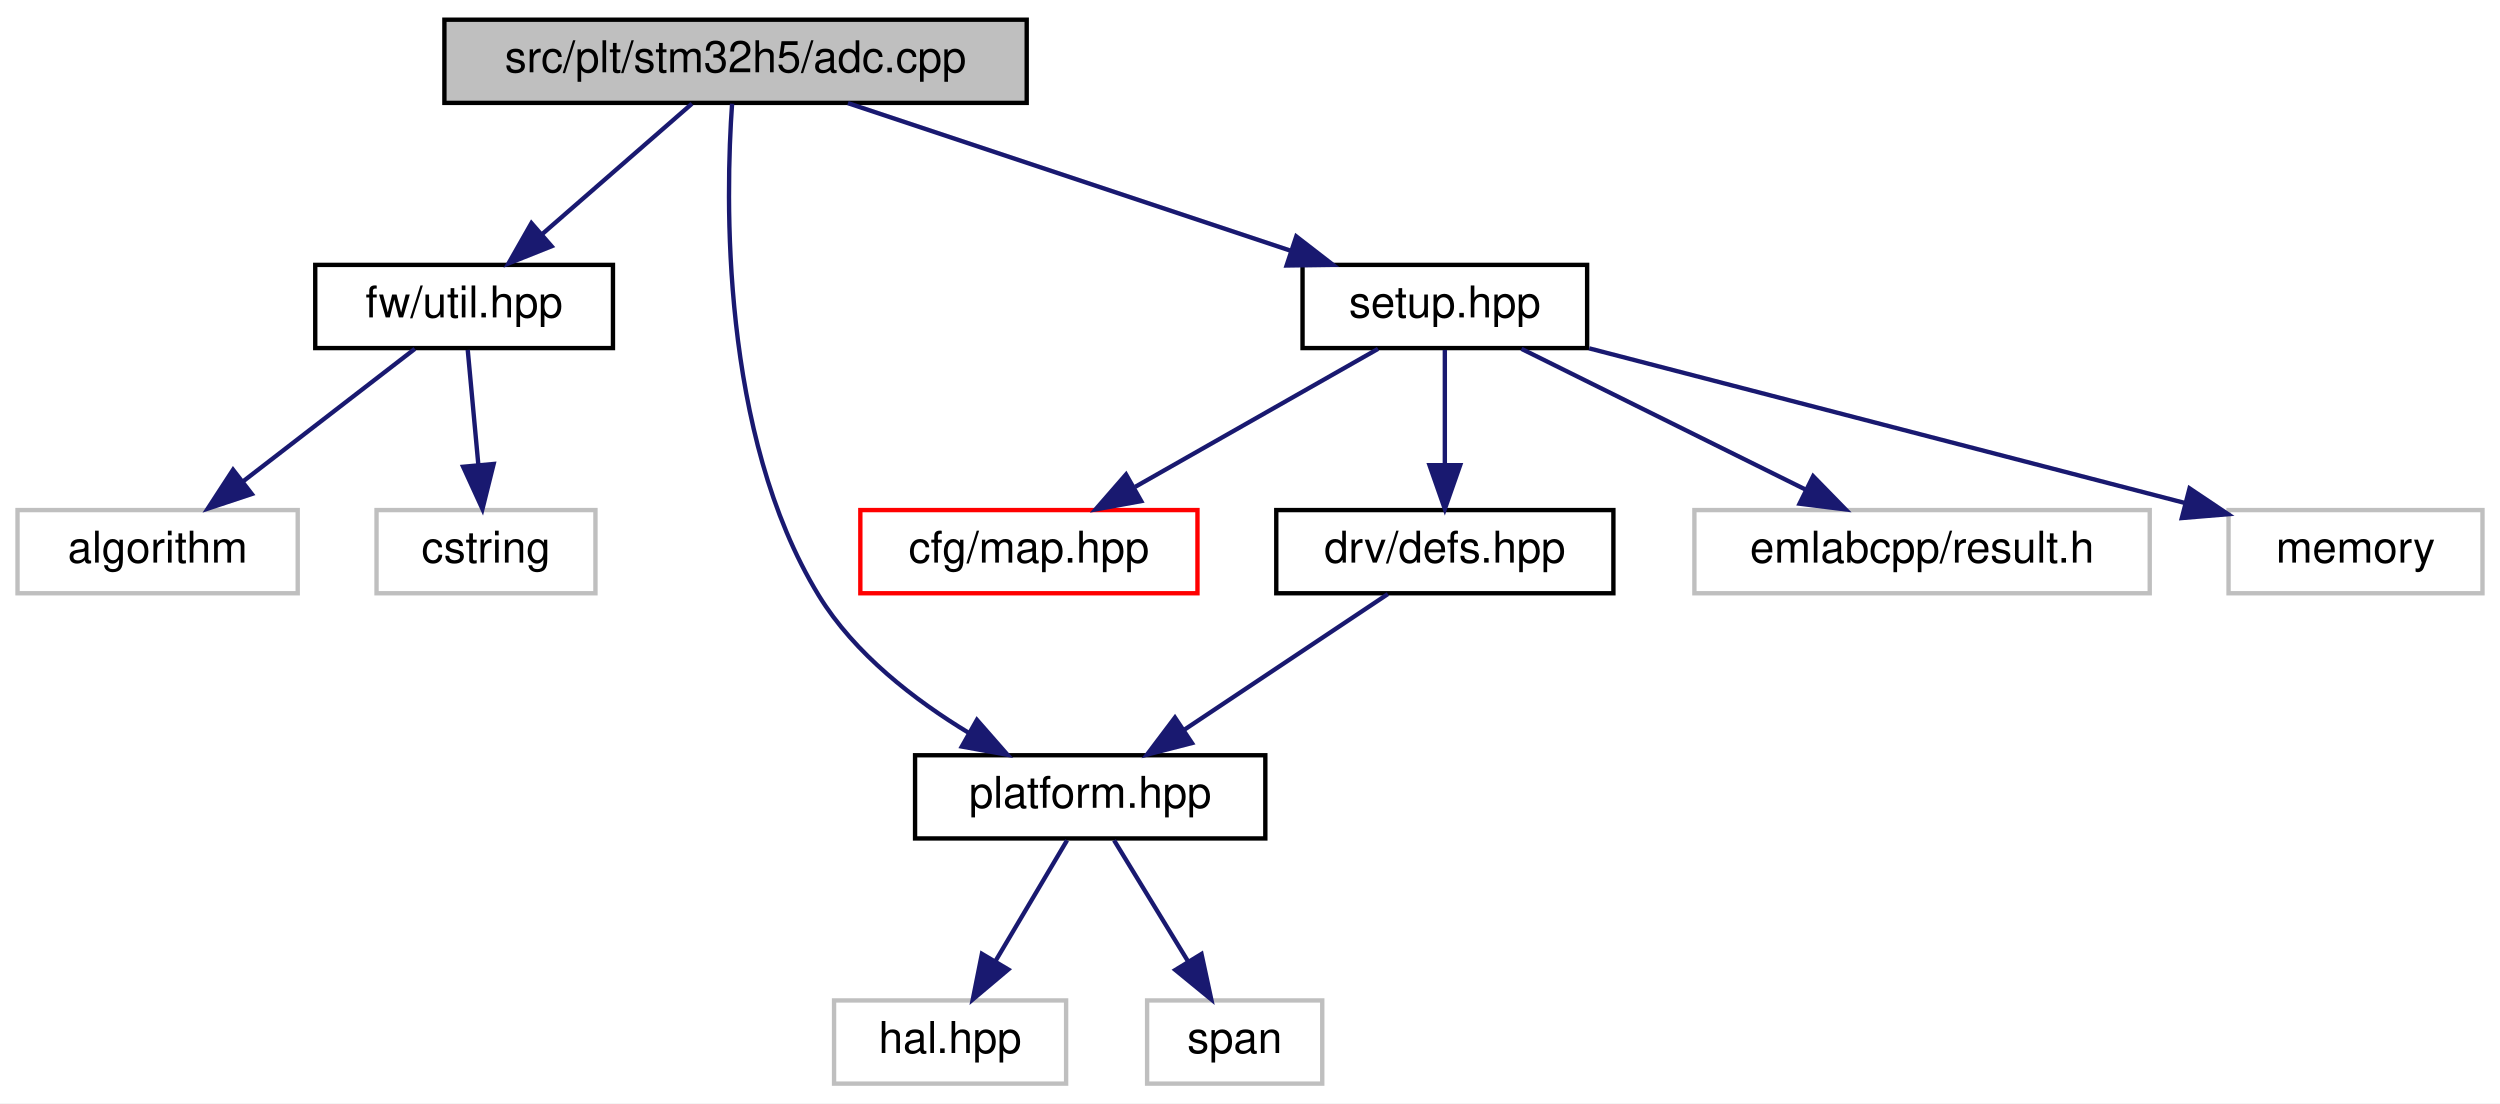
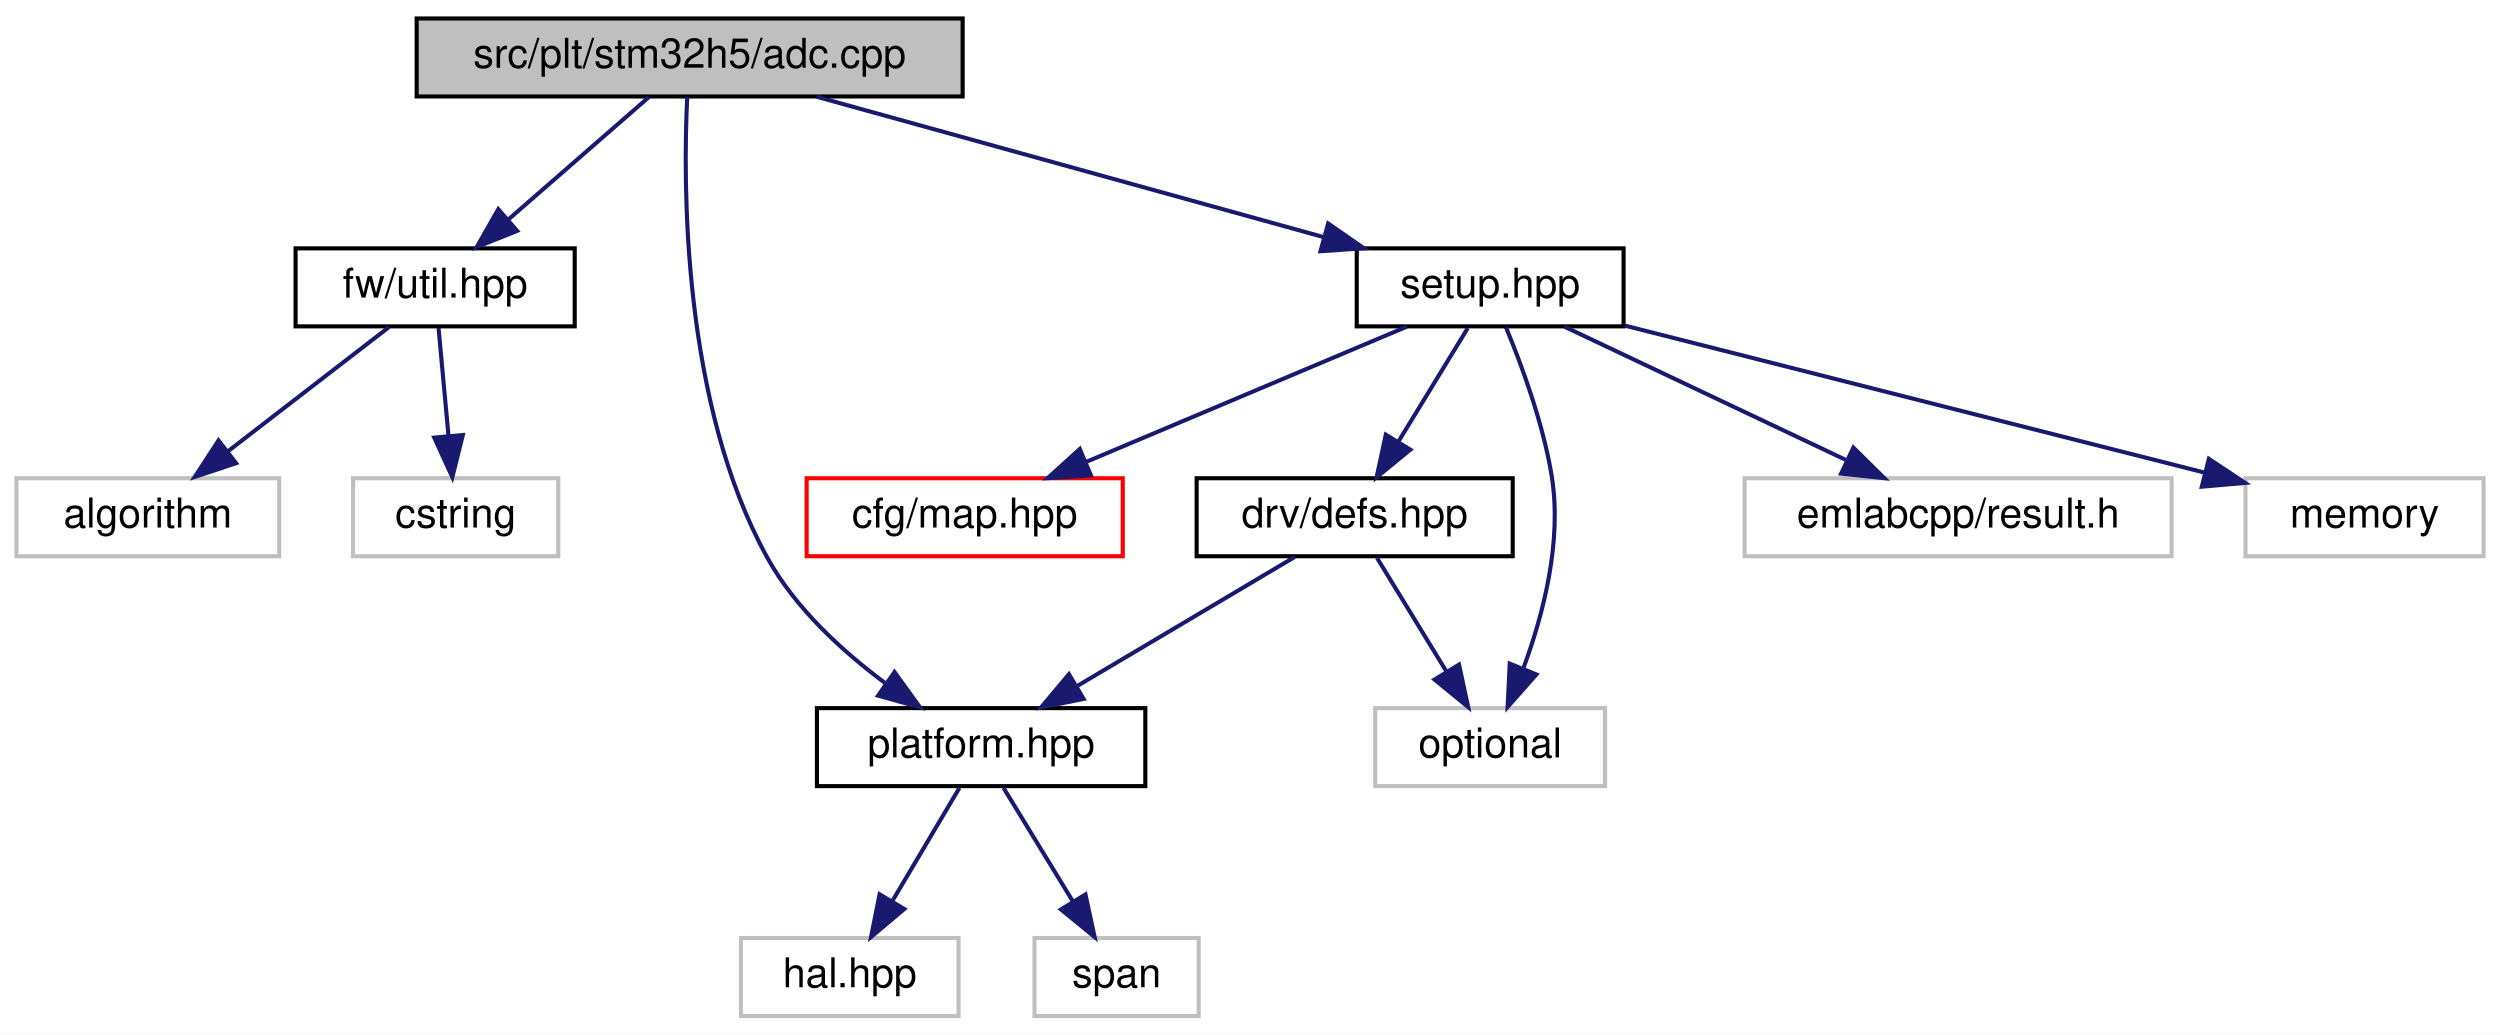
- <svg xmlns="http://www.w3.org/2000/svg" xmlns:xlink="http://www.w3.org/1999/xlink" width="571pt" height="252pt" viewBox="0.00 0.00 571.00 252.00">
+ <svg xmlns="http://www.w3.org/2000/svg" xmlns:xlink="http://www.w3.org/1999/xlink" width="609pt" height="252pt" viewBox="0.00 0.00 609.00 252.00">
  <g id="graph0" class="graph" transform="scale(1 1) rotate(0) translate(4 248)">
-     <polygon fill="white" stroke="transparent" points="-4,4 -4,-248 567,-248 567,4 -4,4" />
+     <polygon fill="white" stroke="transparent" points="-4,4 -4,-248 605,-248 605,4 -4,4" />
    <g id="node1" class="node">
      <g id="a_node1">
        <a xlink:title=" ">
          <polygon fill="#bfbfbf" stroke="black" points="97.5,-224.5 97.5,-243.5 230.5,-243.5 230.5,-224.5 97.5,-224.5" />
          <text text-anchor="middle" x="164" y="-231.5" font-family="Helvetica,sans-Serif" font-size="10.00">src/plt/stm32h5/adc.cpp</text>
        </a>
      </g>
    </g>
    <g id="node2" class="node">
      <g id="a_node2">
        <a xlink:href="util_8hpp.html" target="_top" xlink:title=" ">
          <polygon fill="white" stroke="black" points="68,-168.5 68,-187.5 136,-187.5 136,-168.5 68,-168.5" />
          <text text-anchor="middle" x="102" y="-175.5" font-family="Helvetica,sans-Serif" font-size="10.00">fw/util.hpp</text>
        </a>
      </g>
    </g>
    <g id="edge1" class="edge">
      <path fill="none" stroke="midnightblue" d="M154.04,-224.32C144.87,-216.34 131.06,-204.31 119.97,-194.65" />
      <polygon fill="midnightblue" stroke="midnightblue" points="121.98,-191.76 112.14,-187.83 117.38,-197.04 121.98,-191.76" />
    </g>
    <g id="node5" class="node">
      <g id="a_node5">
        <a xlink:href="platform_8hpp.html" target="_top" xlink:title=" ">
-           <polygon fill="white" stroke="black" points="205,-56.5 205,-75.5 285,-75.5 285,-56.5 205,-56.5" />
-           <text text-anchor="middle" x="245" y="-63.5" font-family="Helvetica,sans-Serif" font-size="10.00">platform.hpp</text>
+           <polygon fill="white" stroke="black" points="195,-56.5 195,-75.5 275,-75.5 275,-56.5 195,-56.5" />
+           <text text-anchor="middle" x="235" y="-63.5" font-family="Helvetica,sans-Serif" font-size="10.00">platform.hpp</text>
        </a>
      </g>
    </g>
    <g id="edge4" class="edge">
-       <path fill="none" stroke="midnightblue" d="M163.21,-224.32C161.72,-203.33 160.46,-148.82 183,-112 191.16,-98.67 204.89,-88.1 217.35,-80.56" />
-       <polygon fill="midnightblue" stroke="midnightblue" points="219.13,-83.58 226.11,-75.61 215.68,-77.49 219.13,-83.58" />
+       <path fill="none" stroke="midnightblue" d="M163.41,-224.44C162.38,-203.71 162.06,-149.74 183,-112 189.79,-99.77 201.26,-89.3 211.7,-81.55" />
+       <polygon fill="midnightblue" stroke="midnightblue" points="213.9,-84.29 220.11,-75.7 209.9,-78.54 213.9,-84.29" />
    </g>
    <g id="node8" class="node">
      <g id="a_node8">
        <a xlink:href="plt_2stm32h5_2setup_8hpp.html" target="_top" xlink:title=" ">
-           <polygon fill="white" stroke="black" points="293.5,-168.5 293.5,-187.5 358.5,-187.5 358.5,-168.5 293.5,-168.5" />
-           <text text-anchor="middle" x="326" y="-175.5" font-family="Helvetica,sans-Serif" font-size="10.00">setup.hpp</text>
+           <polygon fill="white" stroke="black" points="326.5,-168.5 326.5,-187.5 391.5,-187.5 391.5,-168.5 326.5,-168.5" />
+           <text text-anchor="middle" x="359" y="-175.5" font-family="Helvetica,sans-Serif" font-size="10.00">setup.hpp</text>
        </a>
      </g>
    </g>
    <g id="edge7" class="edge">
-       <path fill="none" stroke="midnightblue" d="M189.67,-224.44C216.92,-215.36 260.18,-200.94 290.65,-190.78" />
-       <polygon fill="midnightblue" stroke="midnightblue" points="292.07,-194 300.45,-187.52 289.86,-187.36 292.07,-194" />
+       <path fill="none" stroke="midnightblue" d="M194.9,-224.44C228.27,-215.2 281.59,-200.44 318.35,-190.26" />
+       <polygon fill="midnightblue" stroke="midnightblue" points="319.54,-193.56 328.25,-187.52 317.67,-186.81 319.54,-193.56" />
    </g>
    <g id="node3" class="node">
      <g id="a_node3">
        <a xlink:title=" ">
          <polygon fill="white" stroke="#bfbfbf" points="0,-112.5 0,-131.5 64,-131.5 64,-112.5 0,-112.5" />
          <text text-anchor="middle" x="32" y="-119.5" font-family="Helvetica,sans-Serif" font-size="10.00">algorithm</text>
        </a>
      </g>
    </g>
    <g id="edge2" class="edge">
      <path fill="none" stroke="midnightblue" d="M90.75,-168.32C80.2,-160.18 64.2,-147.84 51.56,-138.09" />
      <polygon fill="midnightblue" stroke="midnightblue" points="53.51,-135.17 43.45,-131.83 49.23,-140.71 53.51,-135.17" />
    </g>
    <g id="node4" class="node">
      <g id="a_node4">
        <a xlink:title=" ">
          <polygon fill="white" stroke="#bfbfbf" points="82,-112.5 82,-131.5 132,-131.5 132,-112.5 82,-112.5" />
          <text text-anchor="middle" x="107" y="-119.5" font-family="Helvetica,sans-Serif" font-size="10.00">cstring</text>
        </a>
      </g>
    </g>
    <g id="edge3" class="edge">
      <path fill="none" stroke="midnightblue" d="M102.83,-168.08C103.48,-161.01 104.42,-150.86 105.24,-141.99" />
      <polygon fill="midnightblue" stroke="midnightblue" points="108.75,-142.03 106.19,-131.75 101.78,-141.39 108.75,-142.03" />
    </g>
    <g id="node6" class="node">
      <g id="a_node6">
        <a xlink:title=" ">
-           <polygon fill="white" stroke="#bfbfbf" points="186.5,-0.5 186.5,-19.5 239.5,-19.5 239.5,-0.5 186.5,-0.5" />
-           <text text-anchor="middle" x="213" y="-7.5" font-family="Helvetica,sans-Serif" font-size="10.00">hal.hpp</text>
+           <polygon fill="white" stroke="#bfbfbf" points="176.5,-0.5 176.5,-19.5 229.5,-19.5 229.5,-0.5 176.5,-0.5" />
+           <text text-anchor="middle" x="203" y="-7.5" font-family="Helvetica,sans-Serif" font-size="10.00">hal.hpp</text>
        </a>
      </g>
    </g>
    <g id="edge5" class="edge">
-       <path fill="none" stroke="midnightblue" d="M239.72,-56.08C235.29,-48.61 228.84,-37.72 223.38,-28.52" />
-       <polygon fill="midnightblue" stroke="midnightblue" points="226.29,-26.57 218.19,-19.75 220.27,-30.14 226.29,-26.57" />
+       <path fill="none" stroke="midnightblue" d="M229.72,-56.08C225.29,-48.61 218.84,-37.72 213.38,-28.52" />
+       <polygon fill="midnightblue" stroke="midnightblue" points="216.29,-26.57 208.19,-19.75 210.27,-30.14 216.29,-26.57" />
    </g>
    <g id="node7" class="node">
      <g id="a_node7">
        <a xlink:title=" ">
-           <polygon fill="white" stroke="#bfbfbf" points="258,-0.5 258,-19.5 298,-19.5 298,-0.5 258,-0.5" />
-           <text text-anchor="middle" x="278" y="-7.5" font-family="Helvetica,sans-Serif" font-size="10.00">span</text>
+           <polygon fill="white" stroke="#bfbfbf" points="248,-0.5 248,-19.5 288,-19.5 288,-0.5 248,-0.5" />
+           <text text-anchor="middle" x="268" y="-7.5" font-family="Helvetica,sans-Serif" font-size="10.00">span</text>
        </a>
      </g>
    </g>
    <g id="edge6" class="edge">
-       <path fill="none" stroke="midnightblue" d="M250.45,-56.08C255.01,-48.61 261.67,-37.72 267.29,-28.52" />
-       <polygon fill="midnightblue" stroke="midnightblue" points="270.42,-30.11 272.65,-19.75 264.45,-26.46 270.42,-30.11" />
+       <path fill="none" stroke="midnightblue" d="M240.45,-56.08C245.01,-48.61 251.67,-37.72 257.29,-28.52" />
+       <polygon fill="midnightblue" stroke="midnightblue" points="260.42,-30.11 262.65,-19.75 254.45,-26.46 260.42,-30.11" />
    </g>
    <g id="node9" class="node">
      <g id="a_node9">
        <a xlink:href="map_8hpp.html" target="_top" xlink:title=" ">
          <polygon fill="white" stroke="red" points="192.5,-112.5 192.5,-131.5 269.5,-131.5 269.5,-112.5 192.5,-112.5" />
          <text text-anchor="middle" x="231" y="-119.5" font-family="Helvetica,sans-Serif" font-size="10.00">cfg/map.hpp</text>
        </a>
      </g>
    </g>
    <g id="edge8" class="edge">
-       <path fill="none" stroke="midnightblue" d="M310.74,-168.32C295.78,-159.82 272.75,-146.73 255.27,-136.8" />
-       <polygon fill="midnightblue" stroke="midnightblue" points="256.65,-133.55 246.23,-131.65 253.19,-139.64 256.65,-133.55" />
+       <path fill="none" stroke="midnightblue" d="M338.72,-168.44C317.65,-159.56 284.48,-145.56 260.51,-135.45" />
+       <polygon fill="midnightblue" stroke="midnightblue" points="261.76,-132.18 251.19,-131.52 259.04,-138.63 261.76,-132.18" />
    </g>
    <g id="node10" class="node">
      <g id="a_node10">
        <a xlink:href="defs_8hpp.html" target="_top" xlink:title=" ">
          <polygon fill="white" stroke="black" points="287.5,-112.5 287.5,-131.5 364.5,-131.5 364.5,-112.5 287.5,-112.5" />
          <text text-anchor="middle" x="326" y="-119.5" font-family="Helvetica,sans-Serif" font-size="10.00">drv/defs.hpp</text>
        </a>
      </g>
    </g>
    <g id="edge9" class="edge">
-       <path fill="none" stroke="midnightblue" d="M326,-168.08C326,-161.01 326,-150.86 326,-141.99" />
-       <polygon fill="midnightblue" stroke="midnightblue" points="329.5,-141.75 326,-131.75 322.5,-141.75 329.5,-141.75" />
+       <path fill="none" stroke="midnightblue" d="M353.55,-168.08C348.99,-160.61 342.33,-149.72 336.71,-140.52" />
+       <polygon fill="midnightblue" stroke="midnightblue" points="339.55,-138.46 331.35,-131.75 333.58,-142.11 339.55,-138.46" />
    </g>
    <g id="node11" class="node">
      <g id="a_node11">
        <a xlink:title=" ">
-           <polygon fill="white" stroke="#bfbfbf" points="383,-112.5 383,-131.5 487,-131.5 487,-112.5 383,-112.5" />
-           <text text-anchor="middle" x="435" y="-119.5" font-family="Helvetica,sans-Serif" font-size="10.00">emlabcpp/result.h</text>
+           <polygon fill="white" stroke="#bfbfbf" points="331,-56.5 331,-75.5 387,-75.5 387,-56.5 331,-56.5" />
+           <text text-anchor="middle" x="359" y="-63.5" font-family="Helvetica,sans-Serif" font-size="10.00">optional</text>
        </a>
      </g>
    </g>
-     <g id="edge11" class="edge">
-       <path fill="none" stroke="midnightblue" d="M343.51,-168.32C361.07,-159.62 388.33,-146.12 408.53,-136.11" />
-       <polygon fill="midnightblue" stroke="midnightblue" points="410.12,-139.23 417.53,-131.65 407.02,-132.96 410.12,-139.23" />
+     <g id="edge14" class="edge">
+       <path fill="none" stroke="midnightblue" d="M362.86,-168.25C366.56,-159.33 371.89,-145.01 374,-132 376.58,-116.1 371.93,-98.3 367.14,-85.35" />
+       <polygon fill="midnightblue" stroke="midnightblue" points="370.26,-83.7 363.25,-75.76 363.77,-86.34 370.26,-83.7" />
    </g>
    <g id="node12" class="node">
      <g id="a_node12">
        <a xlink:title=" ">
-           <polygon fill="white" stroke="#bfbfbf" points="505,-112.5 505,-131.5 563,-131.5 563,-112.5 505,-112.5" />
-           <text text-anchor="middle" x="534" y="-119.5" font-family="Helvetica,sans-Serif" font-size="10.00">memory</text>
+           <polygon fill="white" stroke="#bfbfbf" points="421,-112.5 421,-131.5 525,-131.5 525,-112.5 421,-112.5" />
+           <text text-anchor="middle" x="473" y="-119.5" font-family="Helvetica,sans-Serif" font-size="10.00">emlabcpp/result.h</text>
        </a>
      </g>
    </g>
    <g id="edge12" class="edge">
-       <path fill="none" stroke="midnightblue" d="M358.96,-168.44C395.95,-158.84 455.9,-143.28 495.14,-133.09" />
-       <polygon fill="midnightblue" stroke="midnightblue" points="496.09,-136.46 504.89,-130.56 494.33,-129.68 496.09,-136.46" />
+       <path fill="none" stroke="midnightblue" d="M377.06,-168.44C395.57,-159.68 424.58,-145.94 445.86,-135.86" />
+       <polygon fill="midnightblue" stroke="midnightblue" points="447.48,-138.96 455.02,-131.52 444.49,-132.63 447.48,-138.96" />
+     </g>
+     <g id="node13" class="node">
+       <g id="a_node13">
+         <a xlink:title=" ">
+           <polygon fill="white" stroke="#bfbfbf" points="543,-112.5 543,-131.5 601,-131.5 601,-112.5 543,-112.5" />
+           <text text-anchor="middle" x="572" y="-119.5" font-family="Helvetica,sans-Serif" font-size="10.00">memory</text>
+         </a>
+       </g>
+     </g>
+     <g id="edge13" class="edge">
+       <path fill="none" stroke="midnightblue" d="M391.81,-168.68C429.9,-159.03 492.64,-143.12 533.13,-132.85" />
+       <polygon fill="midnightblue" stroke="midnightblue" points="534.08,-136.22 542.92,-130.37 532.36,-129.44 534.08,-136.22" />
    </g>
    <g id="edge10" class="edge">
-       <path fill="none" stroke="midnightblue" d="M312.99,-112.32C300.47,-103.98 281.32,-91.21 266.53,-81.35" />
-       <polygon fill="midnightblue" stroke="midnightblue" points="268.24,-78.29 257.98,-75.65 264.36,-84.11 268.24,-78.29" />
+       <path fill="none" stroke="midnightblue" d="M311.38,-112.32C297.05,-103.82 274.99,-90.73 258.25,-80.8" />
+       <polygon fill="midnightblue" stroke="midnightblue" points="259.97,-77.75 249.58,-75.65 256.4,-83.77 259.97,-77.75" />
+     </g>
+     <g id="edge11" class="edge">
+       <path fill="none" stroke="midnightblue" d="M331.45,-112.08C336.01,-104.61 342.67,-93.72 348.29,-84.52" />
+       <polygon fill="midnightblue" stroke="midnightblue" points="351.42,-86.11 353.65,-75.75 345.45,-82.46 351.42,-86.11" />
    </g>
  </g>
</svg>
